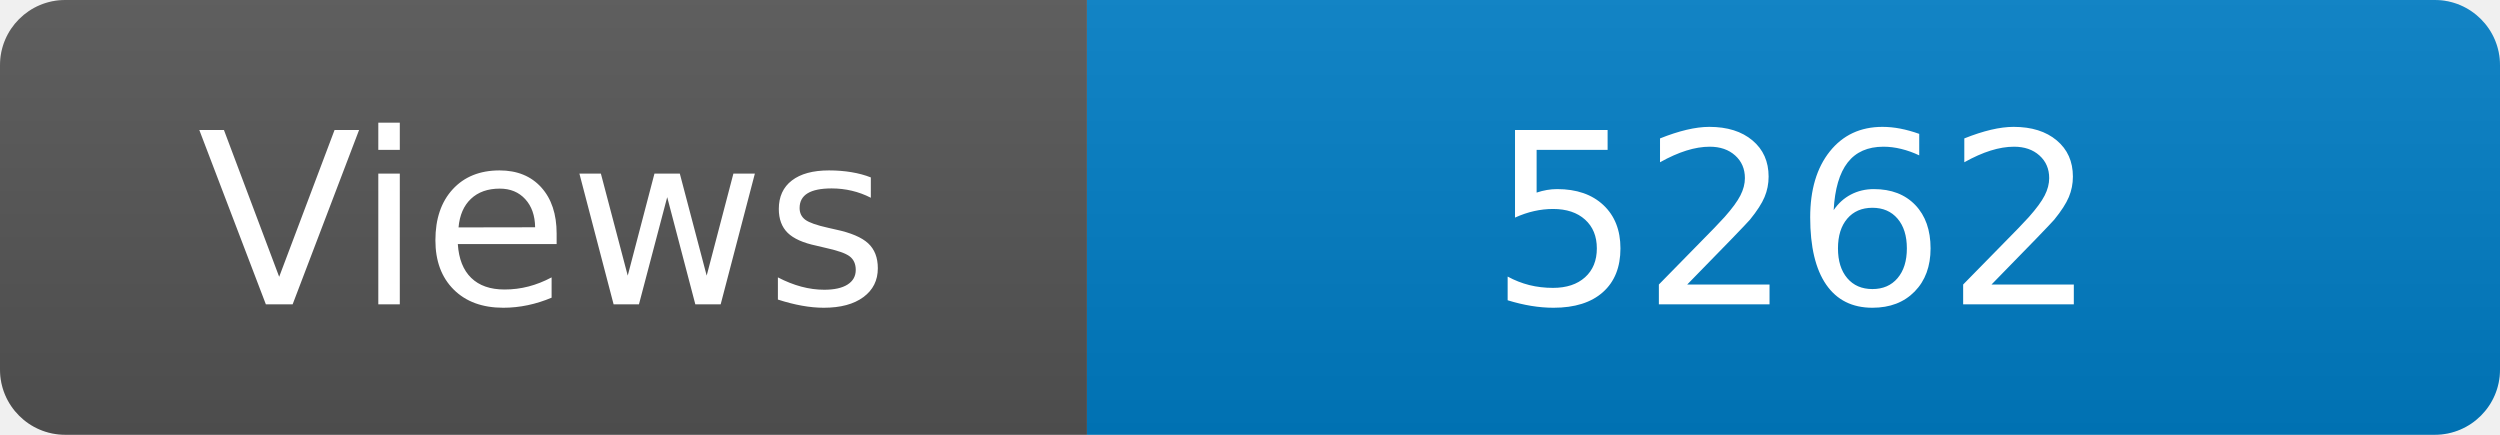
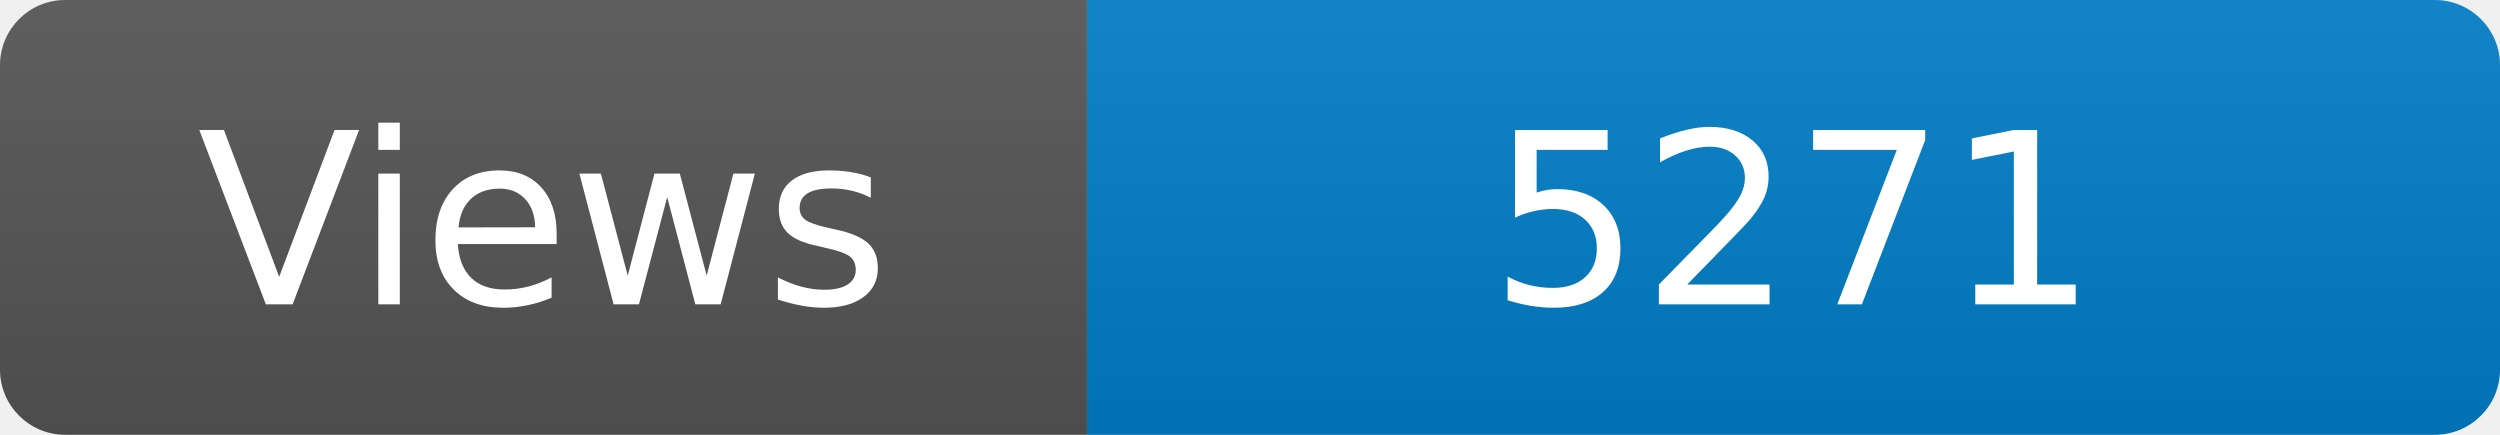
<svg xmlns="http://www.w3.org/2000/svg" width="115" height="20" role="img" aria-label="Maintained?: yes">
  <linearGradient id="s" x2="0" y2="100%">
    <stop offset="0" stop-color="#bbb" stop-opacity=".1" />
    <stop offset="1" stop-opacity=".1" />
  </linearGradient>
  <clipPath id="r">
    <rect width="115" height="20" rx="3" fill="#fff" />
  </clipPath>
  <g clip-path="url(#r)">
    <rect width="50" height="20" fill="#555" />
    <rect x="50" width="160" height="20" fill="#007ec6" />
    <rect width="115" height="20" fill="url(#s)" />
  </g>
  <g fill="#fff" text-anchor="middle" font-family="Verdana,Geneva,DejaVu Sans,sans-serif" font-size="110">
    <text x="250" y="140" transform="scale(.1)" fill="#fff">Views</text>
-     <text x="825" y="140" transform="scale(.1)" fill="#fff">5262</text>
+     <text x="825" y="140" transform="scale(.1)" fill="#fff">5271</text>
  </g>
</svg>
